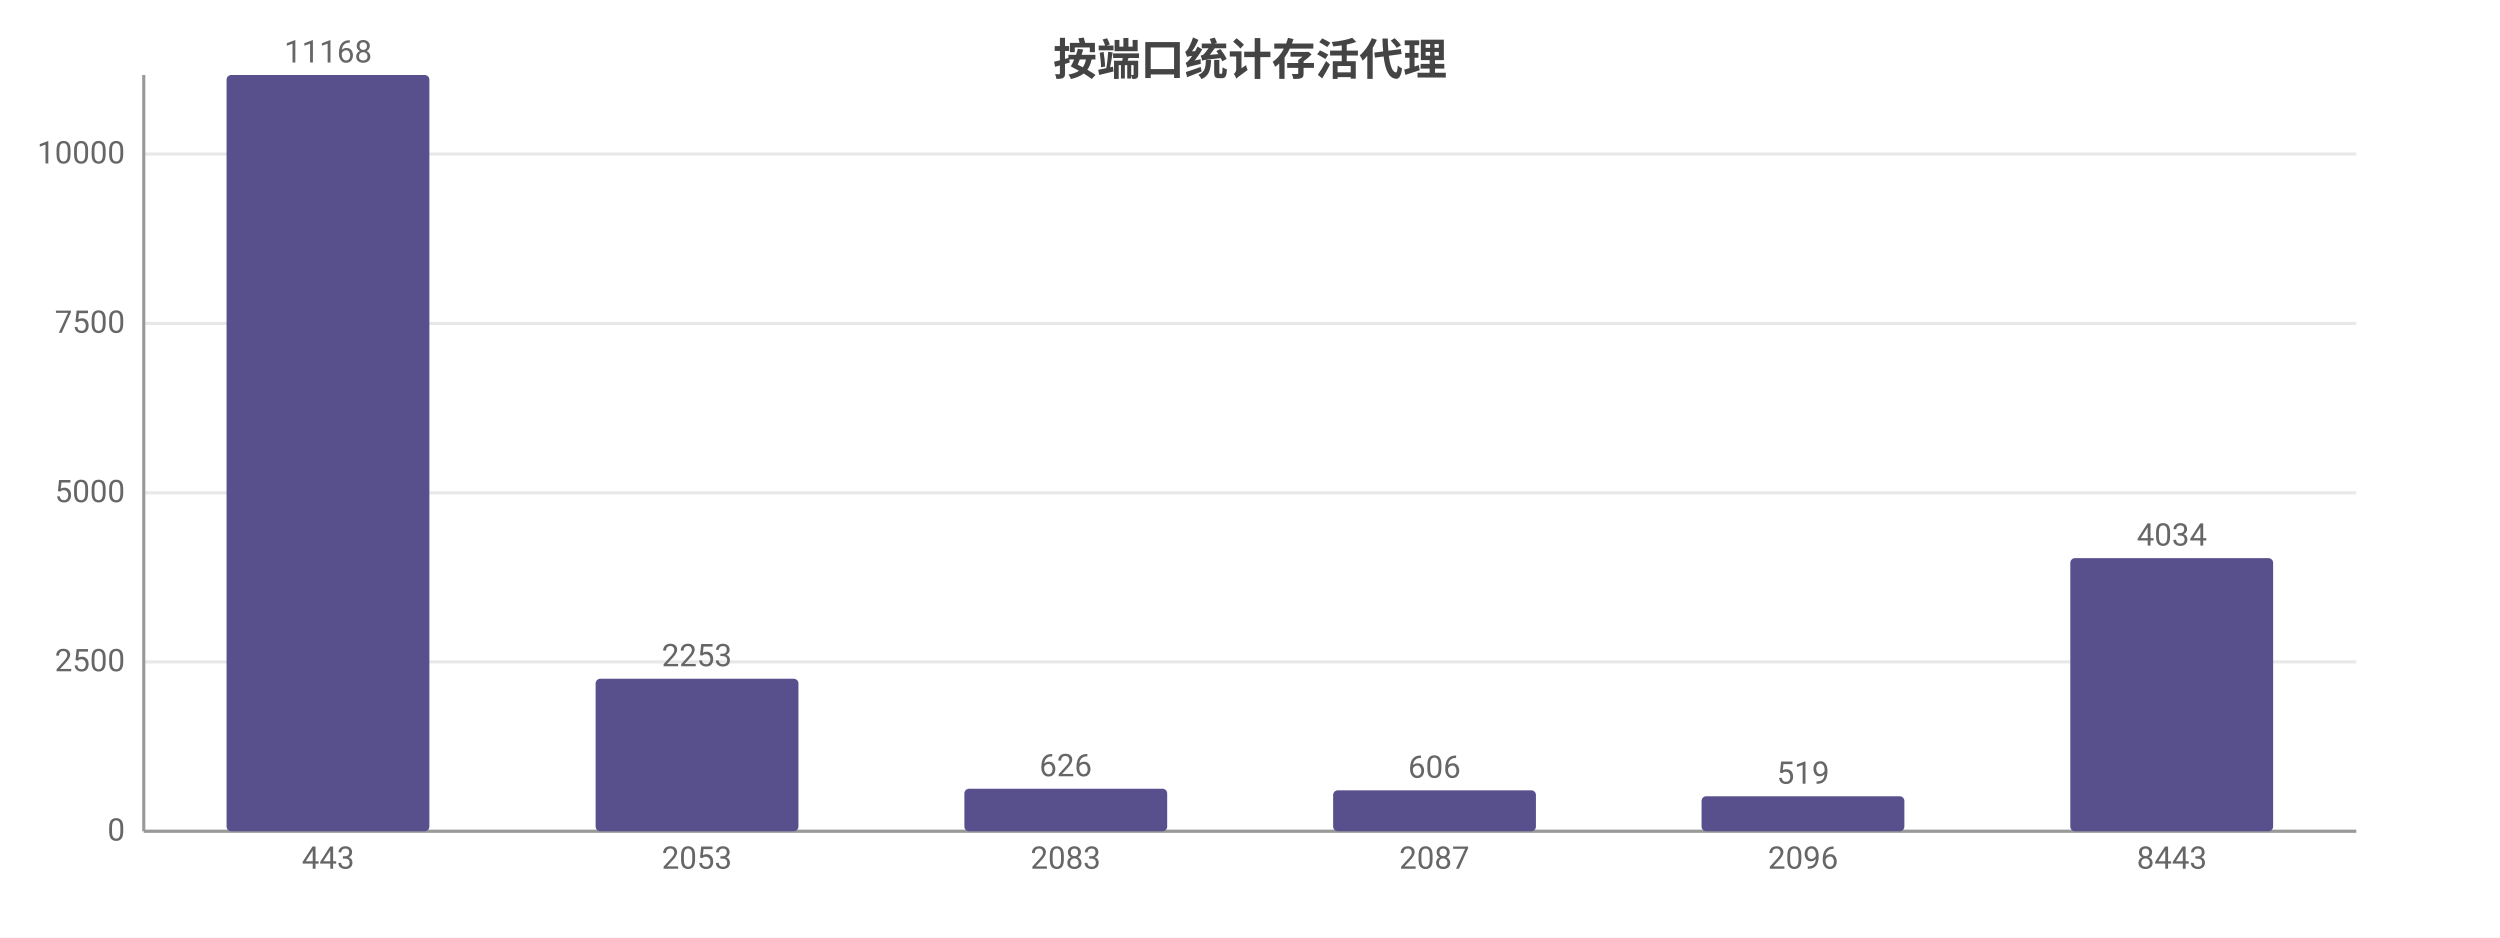
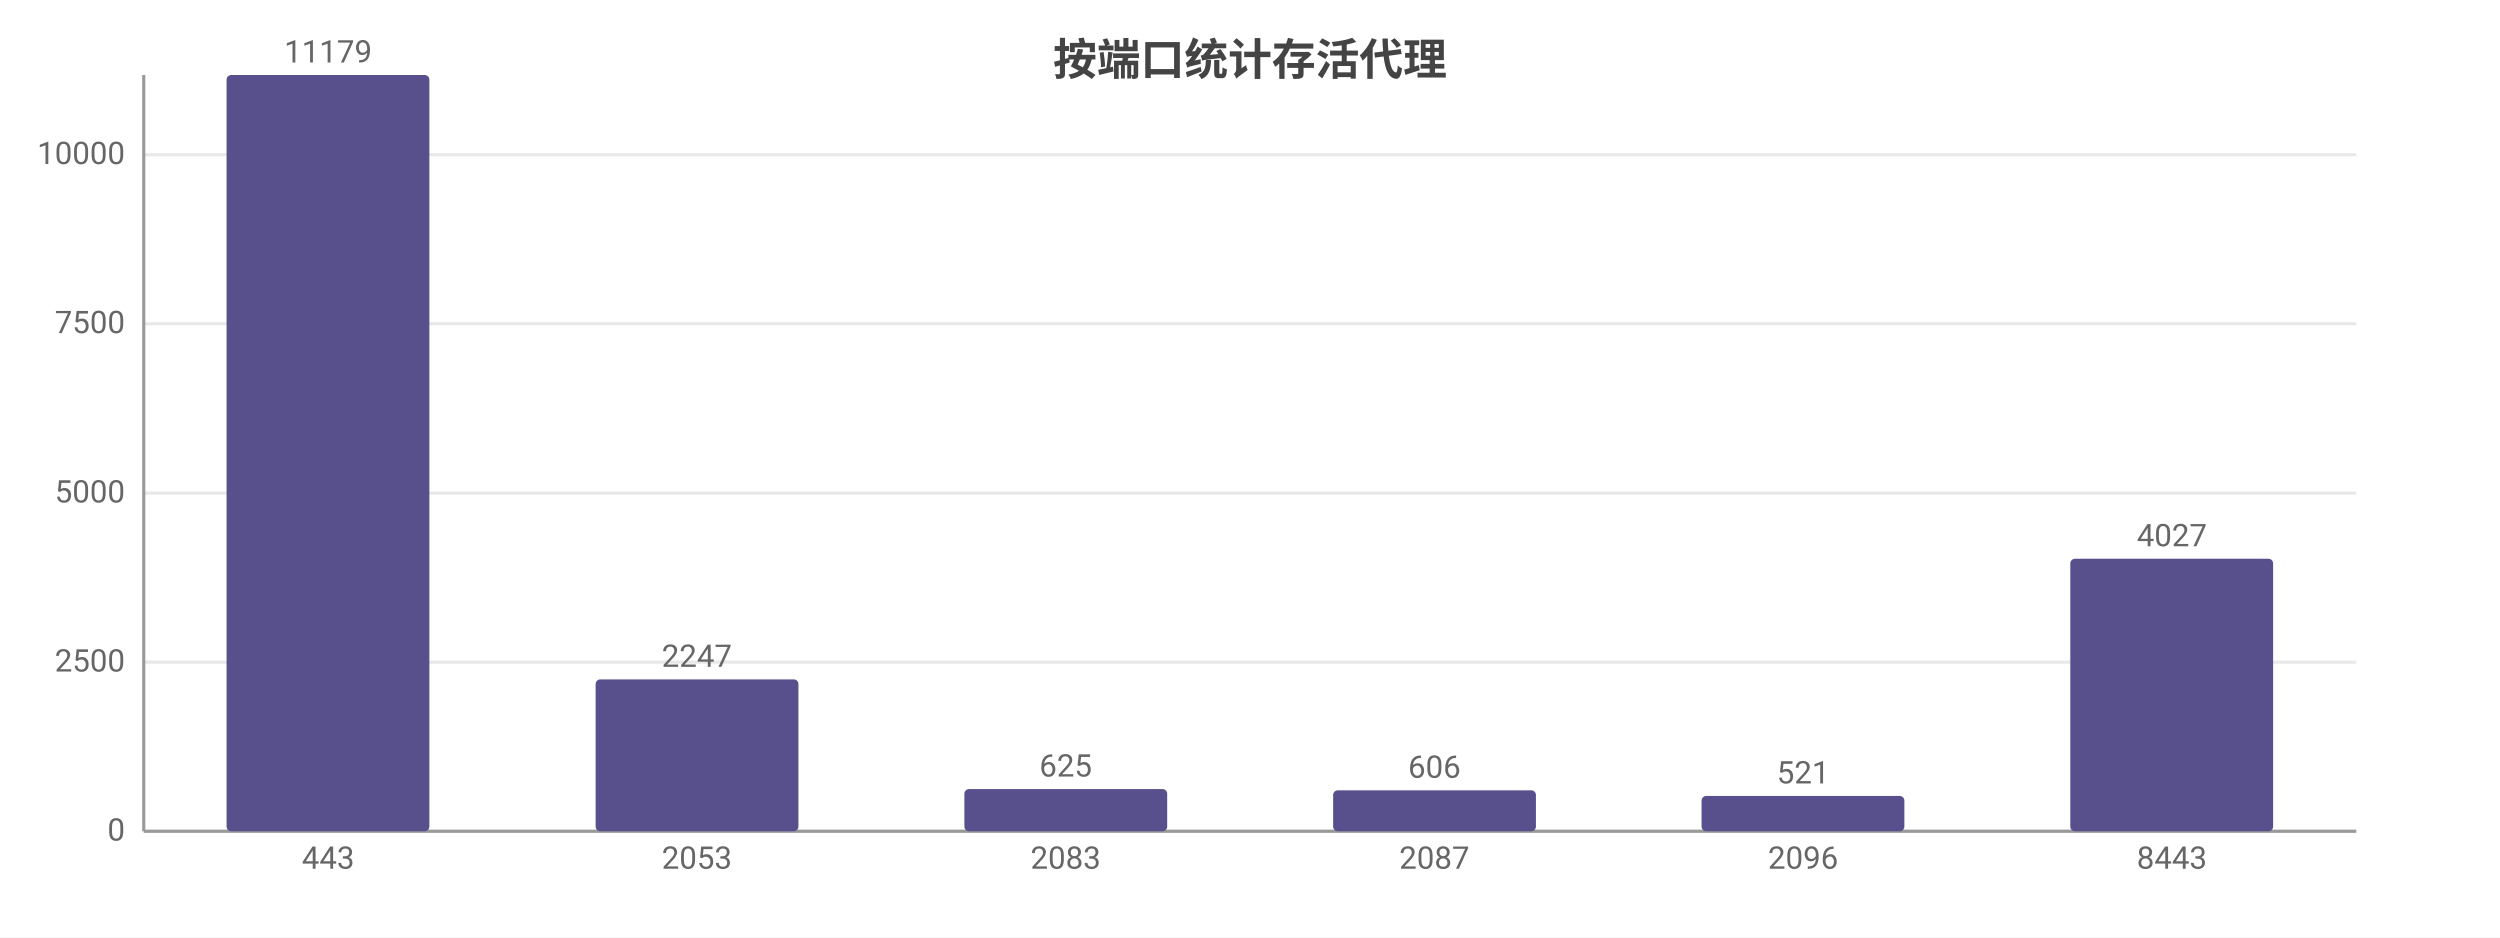
<svg xmlns="http://www.w3.org/2000/svg" width="800" height="300" viewBox="0 0 800 300">
  <rect width="800" height="300" fill="#ffffff" />
  <style>text{font-family:system-ui,-apple-system,'Segoe UI',Roboto,'PingFang SC','Microsoft YaHei','Noto Sans CJK SC',sans-serif}.g{stroke:#e8e8e8;stroke-width:1}.a{stroke:#999;stroke-width:1}.t{font-size:10px;fill:#666}.m{font-size:10px;text-anchor:middle;fill:#666}.e{font-size:10px;text-anchor:end;fill:#666}.l{font-size:11px;fill:#333}.tt{font-size:14px;font-weight:600;text-anchor:middle;fill:#444}.em{font-size:13px;text-anchor:middle;fill:#999}</style>
  <text class="tt" x="400.0" y="24">按端口统计存活代理</text>
  <line class="g" x1="46" y1="266" x2="754" y2="266" />
  <text class="e" x="40" y="269">0</text>
-   <line class="g" x1="46" y1="211.8" x2="754" y2="211.8" />
-   <text class="e" x="40" y="214.8">2500</text>
-   <line class="g" x1="46" y1="157.7" x2="754" y2="157.7" />
-   <text class="e" x="40" y="160.7">5000</text>
-   <line class="g" x1="46" y1="103.5" x2="754" y2="103.5" />
-   <text class="e" x="40" y="106.5">7500</text>
-   <line class="g" x1="46" y1="49.3" x2="754" y2="49.3" />
-   <text class="e" x="40" y="52.3">10000</text>
+   <line class="g" x1="46" y1="211.9" x2="754" y2="211.9" />
+   <text class="e" x="40" y="214.9">2500</text>
+   <line class="g" x1="46" y1="157.8" x2="754" y2="157.8" />
+   <text class="e" x="40" y="160.8">5000</text>
+   <line class="g" x1="46" y1="103.6" x2="754" y2="103.6" />
+   <text class="e" x="40" y="106.6">7500</text>
+   <line class="g" x1="46" y1="49.5" x2="754" y2="49.5" />
+   <text class="e" x="40" y="52.5">10000</text>
  <line class="a" x1="46" y1="24" x2="46" y2="266" />
  <line class="a" x1="46" y1="266" x2="754" y2="266" />
  <rect x="72.5" y="24" width="64.9" height="242" fill="#58508d" rx="1.5" />
-   <text class="m" x="105" y="20">11168</text>
+   <text class="m" x="105" y="20">11179</text>
  <text class="m" x="105" y="278">443</text>
-   <rect x="190.6" y="217.2" width="64.9" height="48.8" fill="#58508d" rx="1.5" />
-   <text class="m" x="223" y="213.2">2253</text>
+   <rect x="190.6" y="217.4" width="64.9" height="48.6" fill="#58508d" rx="1.5" />
+   <text class="m" x="223" y="213.4">2247</text>
  <text class="m" x="223" y="278">2053</text>
-   <rect x="308.6" y="252.4" width="64.9" height="13.6" fill="#58508d" rx="1.5" />
-   <text class="m" x="341" y="248.4">626</text>
+   <rect x="308.6" y="252.5" width="64.9" height="13.5" fill="#58508d" rx="1.5" />
+   <text class="m" x="341" y="248.5">625</text>
  <text class="m" x="341" y="278">2083</text>
  <rect x="426.6" y="252.9" width="64.9" height="13.1" fill="#58508d" rx="1.5" />
  <text class="m" x="459" y="248.9">606</text>
  <text class="m" x="459" y="278">2087</text>
-   <rect x="544.5" y="254.8" width="64.9" height="11.2" fill="#58508d" rx="1.5" />
-   <text class="m" x="577" y="250.8">519</text>
+   <rect x="544.5" y="254.7" width="64.9" height="11.3" fill="#58508d" rx="1.5" />
+   <text class="m" x="577" y="250.7">521</text>
  <text class="m" x="577" y="278">2096</text>
-   <rect x="662.5" y="178.6" width="64.9" height="87.4" fill="#58508d" rx="1.5" />
-   <text class="m" x="695" y="174.6">4034</text>
+   <rect x="662.5" y="178.8" width="64.9" height="87.2" fill="#58508d" rx="1.5" />
+   <text class="m" x="695" y="174.8">4027</text>
  <text class="m" x="695" y="278">8443</text>
</svg>
